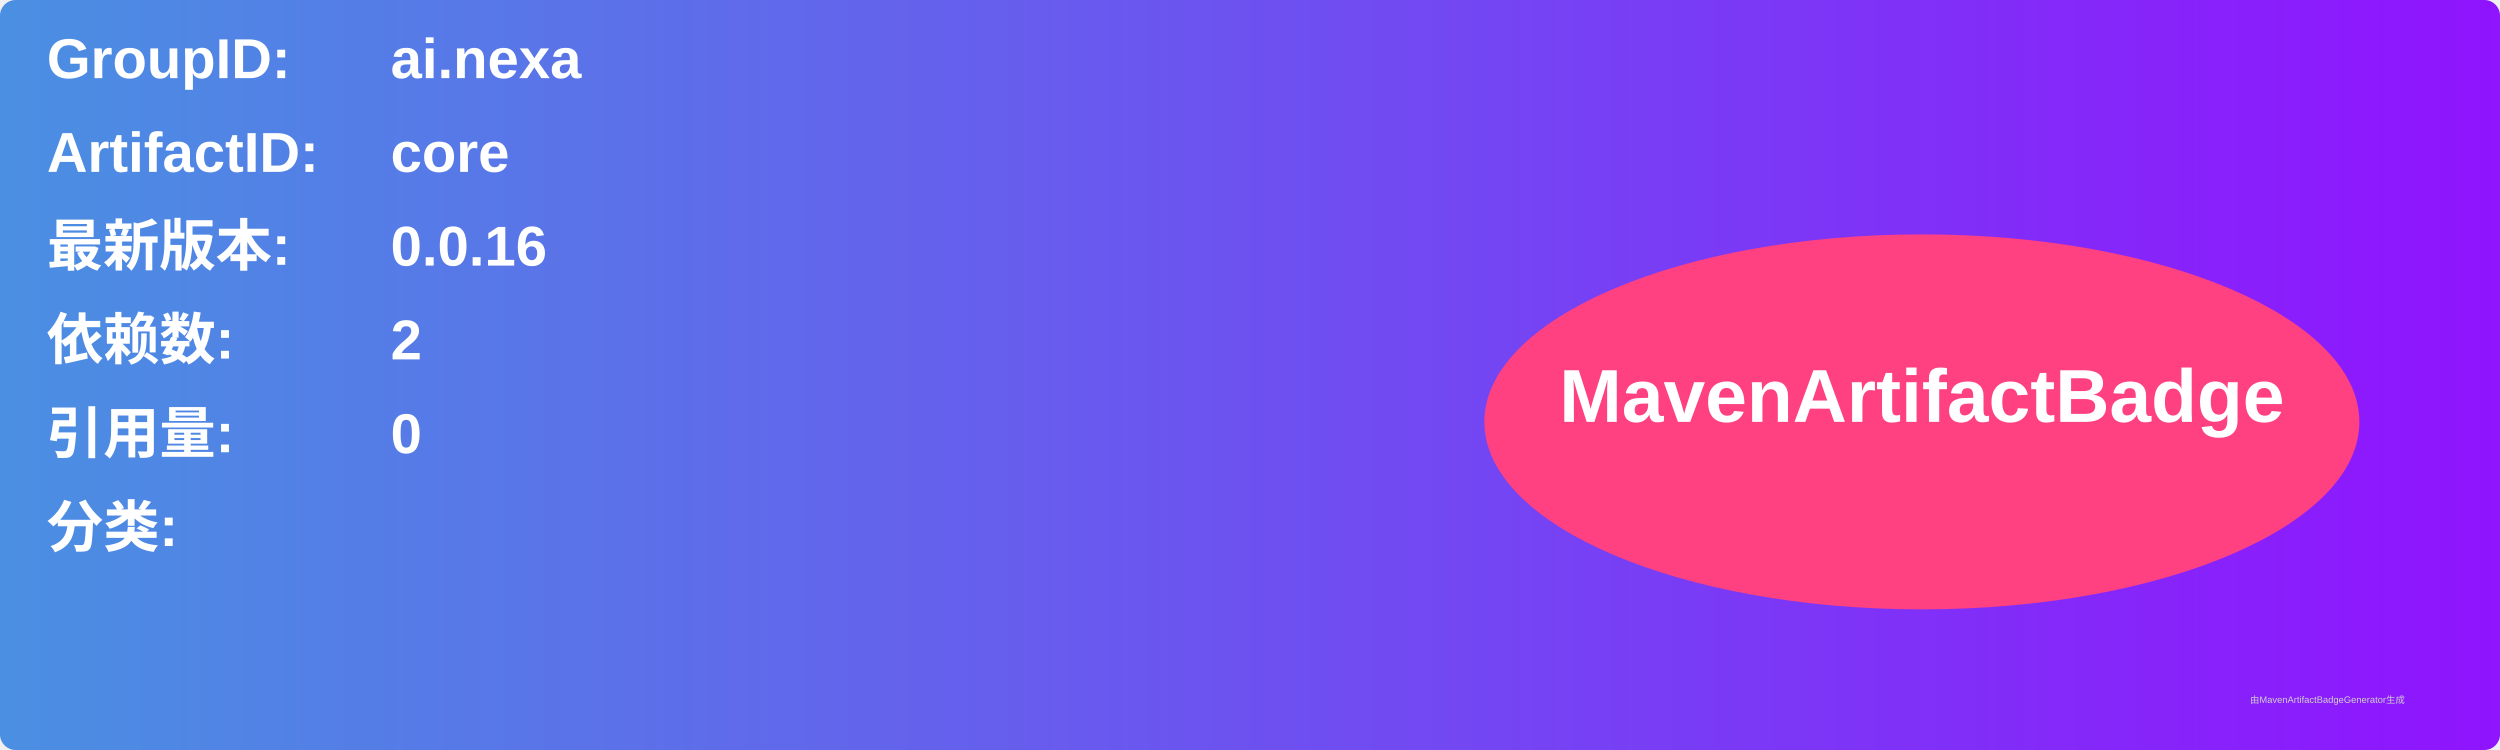
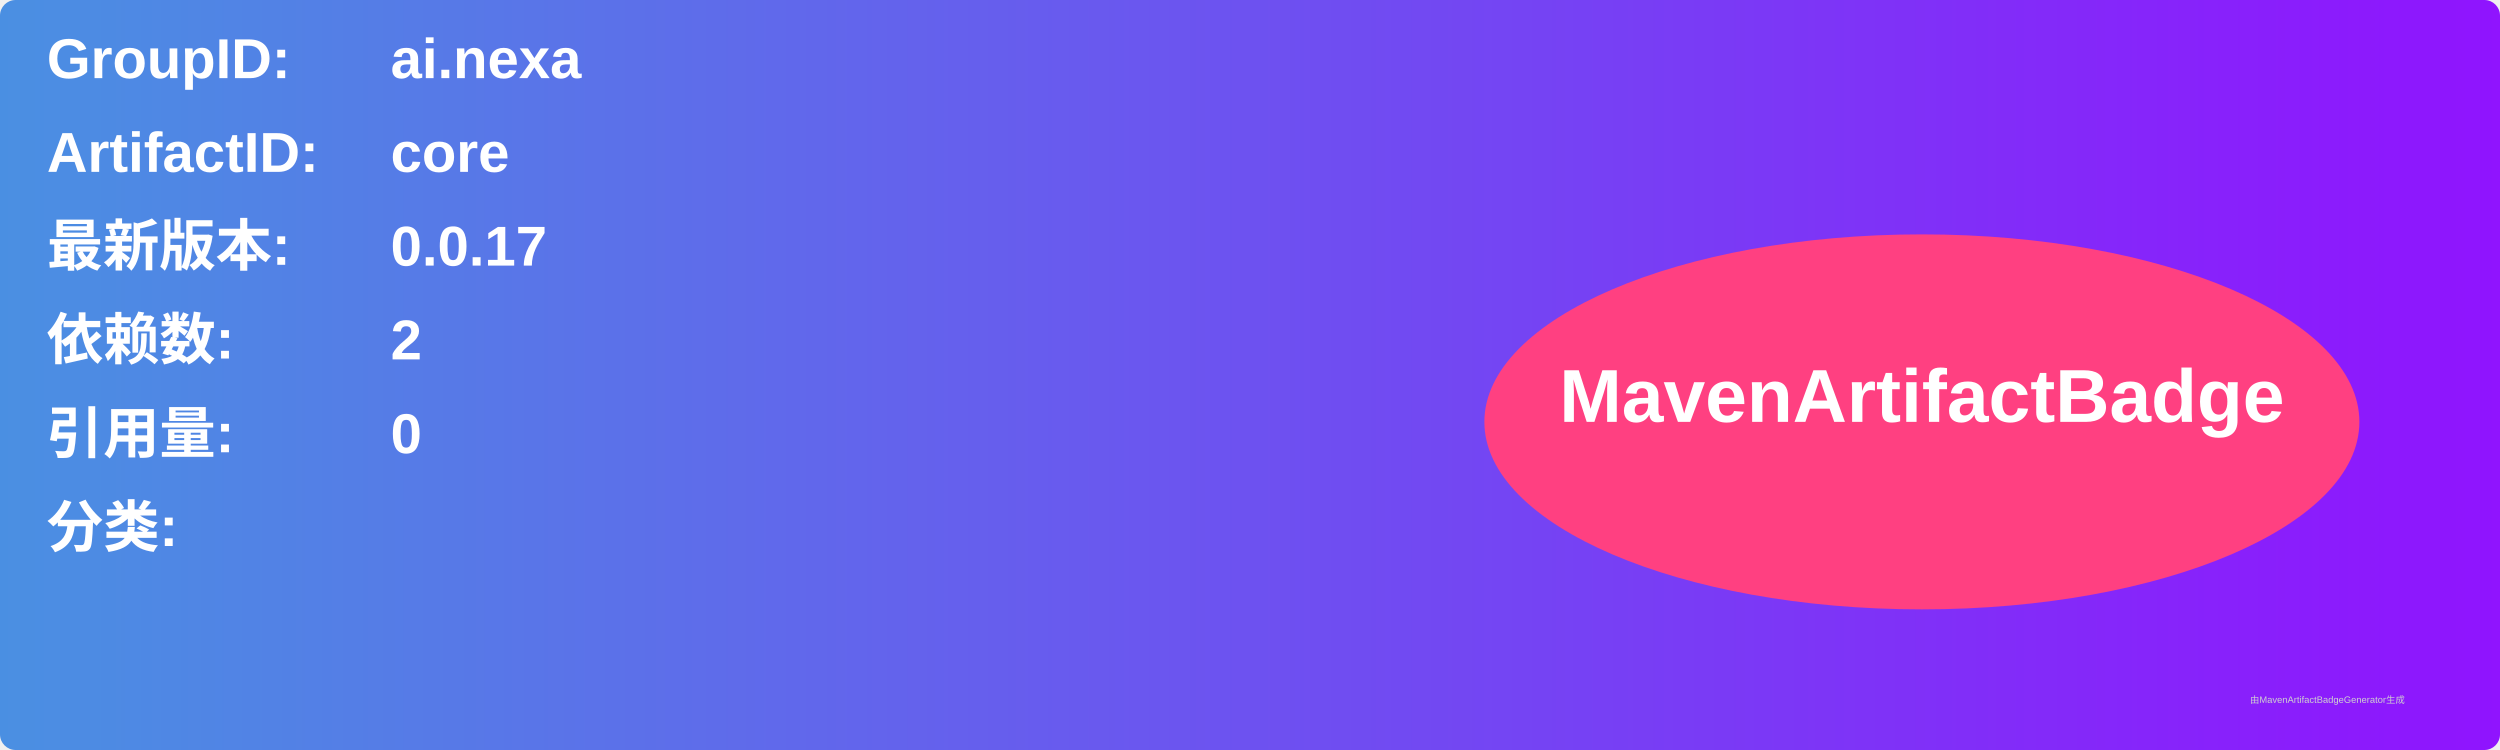
<svg xmlns="http://www.w3.org/2000/svg" width="800" height="240" viewBox="0 0 800 240">
  <linearGradient id="grad" x1="0%" y1="0%" x2="100%" y2="0%">
    <stop offset="0%" stop-color="#4a90e2" />
    <stop offset="100%" stop-color="#9013fe" />
  </linearGradient>
  <rect width="100%" height="100%" rx="5" ry="5" fill="url(#grad)" />
  <g transform="translate(15, 15)">
    <text x="0" y="10" font-family="Arial" font-size="18" fill="white" font-weight="bold" width="260">GroupID:</text>
    <text x="110" y="10" font-family="Arial" font-size="18" fill="white" font-weight="bold" width="460">ai.nexa</text>
    <text x="0" y="40" font-family="Arial" font-size="18" fill="white" font-weight="bold" width="260">ArtifactID:</text>
    <text x="110" y="40" font-family="Arial" font-size="18" fill="white" font-weight="bold" width="460">core</text>
    <text x="0" y="70" font-family="Arial" font-size="18" fill="white" font-weight="bold">最新版本:</text>
    <text x="110" y="70" font-family="Arial" font-size="18" fill="white" font-weight="bold">
-       <tspan font-weight="bold">0.0.16</tspan>
+       <tspan font-weight="bold">0.0.17</tspan>
    </text>
    <text x="0" y="100" font-family="Arial" font-size="18" fill="white" font-weight="bold">依赖数: </text>
    <text x="110" y="100" font-family="Arial" font-size="18" fill="white">
      <tspan font-weight="bold">2</tspan>
    </text>
    <text x="0" y="130" font-family="Arial" font-size="18" fill="white" font-weight="bold">引用量: </text>
    <text x="110" y="130" font-family="Arial" font-size="18" fill="white">
      <tspan font-weight="bold">0</tspan>
    </text>
    <text x="0" y="160" font-family="Arial" font-size="18" fill="white" font-weight="bold">分类:</text>
    <text x="10" y="190" font-family="Arial" font-size="10" fill="white">
      <tspan font-weight="bold" />
    </text>
    <ellipse cx="600" cy="120" rx="140" ry="60" fill="#ff4081" />
    <text x="600" y="120" text-anchor="middle" font-family="Arial" font-size="24" fill="white" font-weight="bold">MavenArtifactBadge</text>
  </g>
  <text x="720" y="225" font-family="Arial" font-size="3" fill="#d0d0d0">由MavenArtifactBadgeGenerator生成</text>
</svg>
